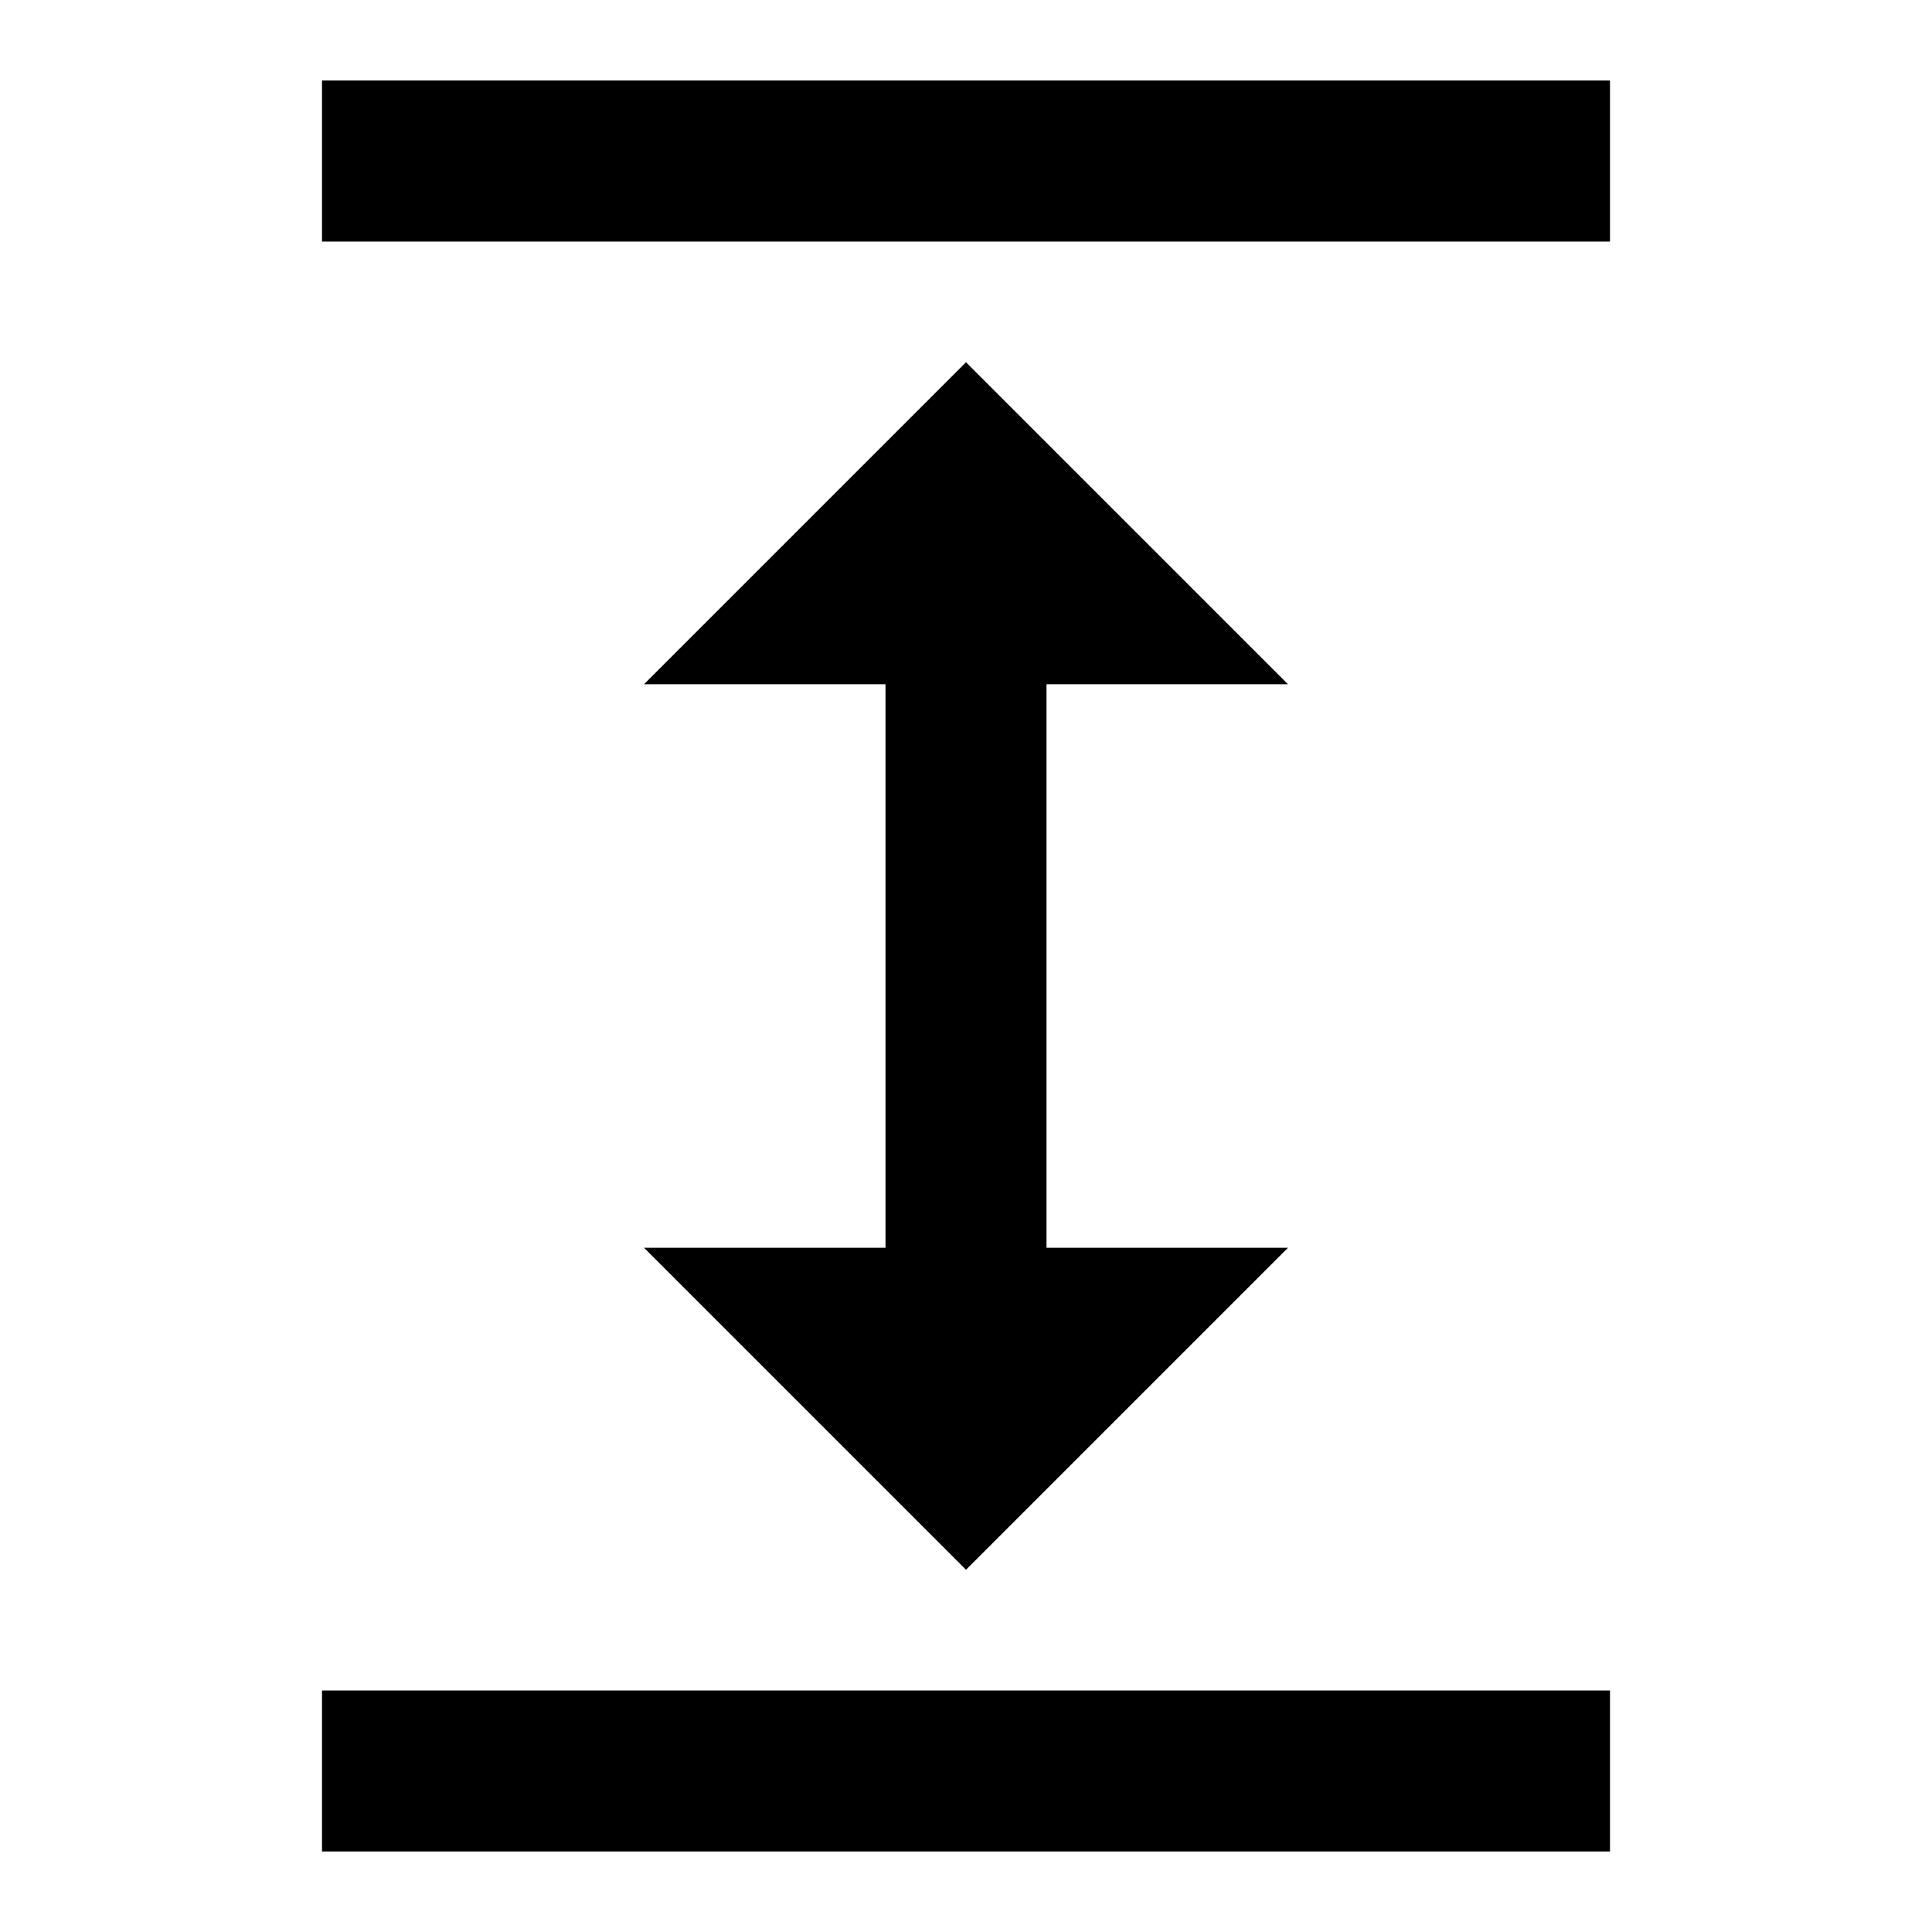
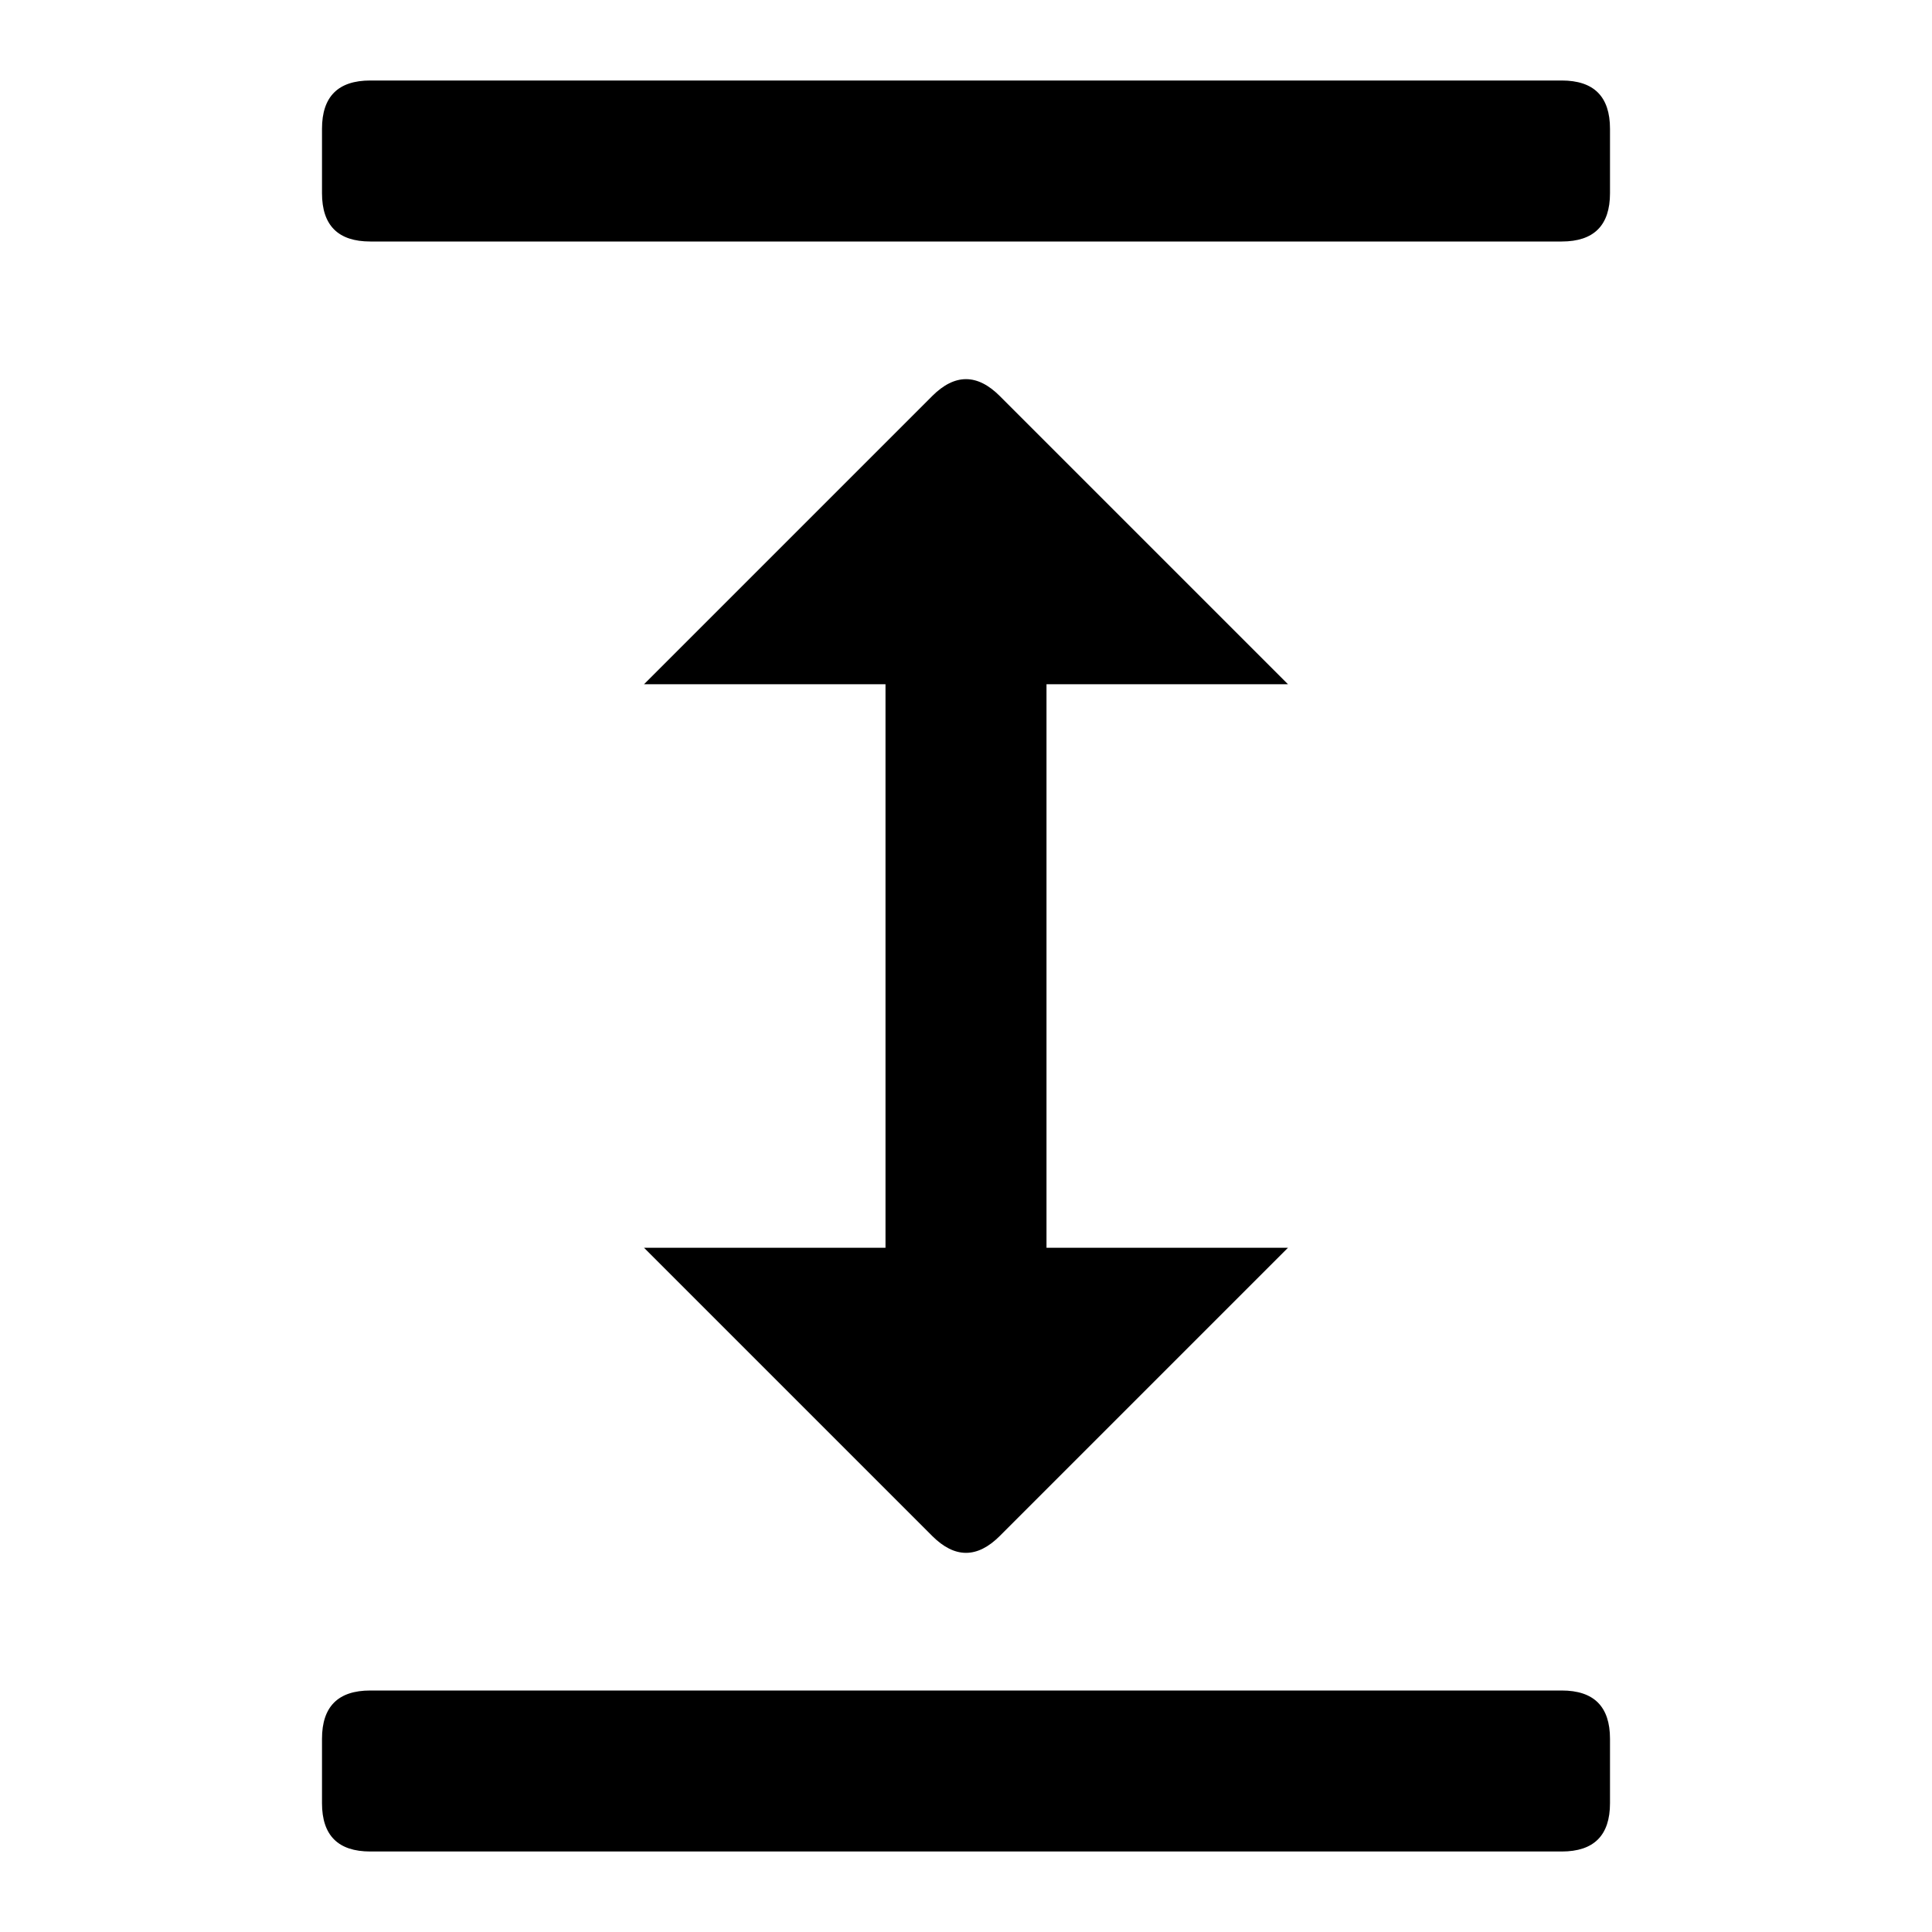
<svg xmlns="http://www.w3.org/2000/svg" viewBox="0 0 24 24">
-   <path d="M4 1H20V3H4Z M4 21H20V23H4Z M11 8H13V16H11Z M12 4.5L16 8.5H8Z M8 15.5H16L12 19.5Z" />
+   <path d="M4.60 1L19.40 1Q20 1 20 1.60L20 2.40Q20 3 19.40 3L4.60 3Q4 3 4 2.40L4 1.60Q4 1 4.60 1Z M4.60 21L19.40 21Q20 21 20 21.60L20 22.40Q20 23 19.40 23L4.60 23Q4 23 4 22.40L4 21.60Q4 21 4.60 21Z M12.42 4.92L16 8.50Q16 8.50 16 8.50L13 8.50Q13 8.50 13 8.50L13 15.50Q13 15.50 13 15.50L16 15.50Q16 15.50 16 15.50L12.42 19.08Q12 19.50 11.58 19.08L8 15.50Q8 15.50 8 15.50L11 15.50Q11 15.50 11 15.50L11 8.50Q11 8.50 11 8.50L8 8.50Q8 8.50 8 8.50L11.58 4.92Q12 4.50 12.42 4.92Z" />
</svg>
